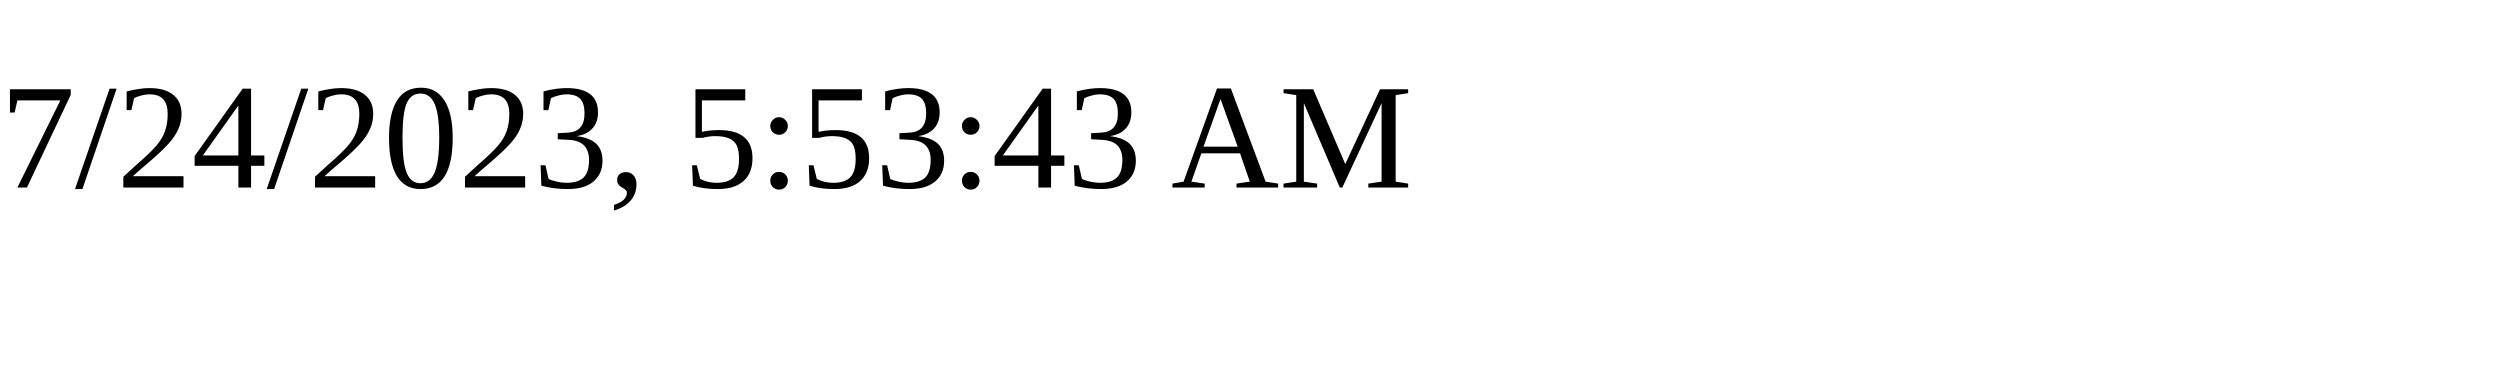
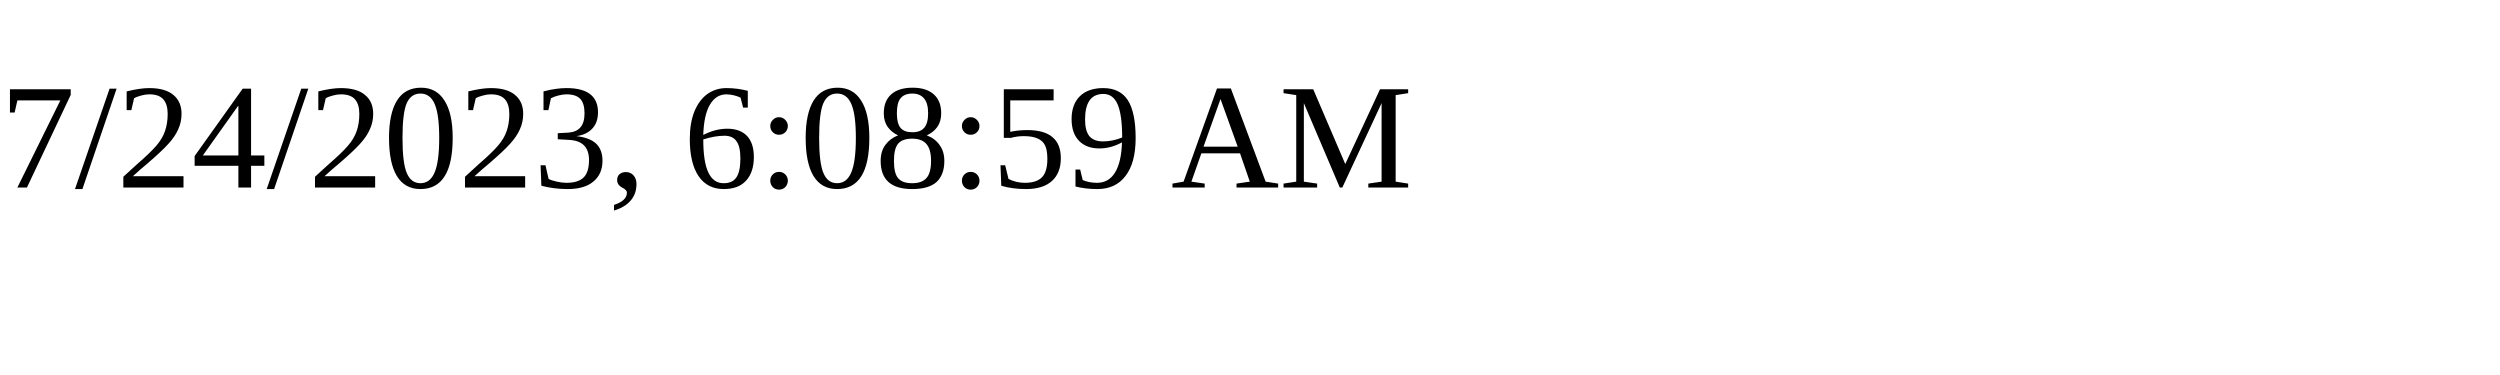
<svg xmlns="http://www.w3.org/2000/svg" height="30" width="200">
-   <text x="0" y="15">7/24/2023, 5:53:43 AM</text>
+   <text x="0" y="15">7/24/2023, 6:08:59 AM</text>
</svg>
